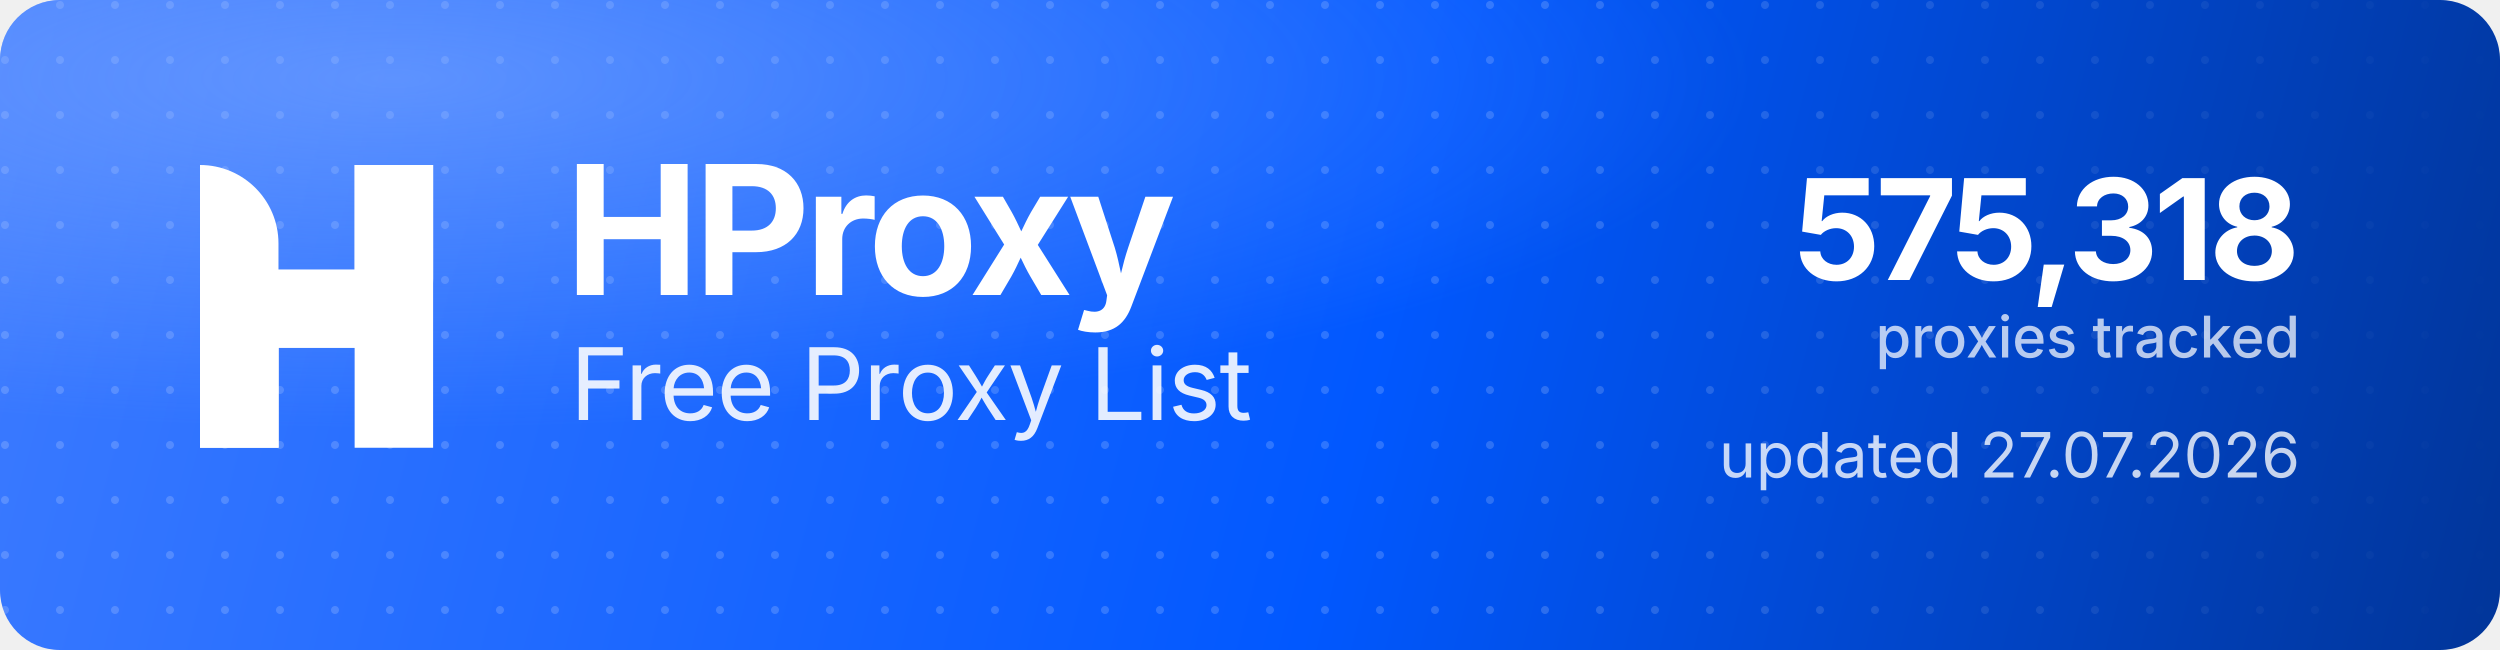
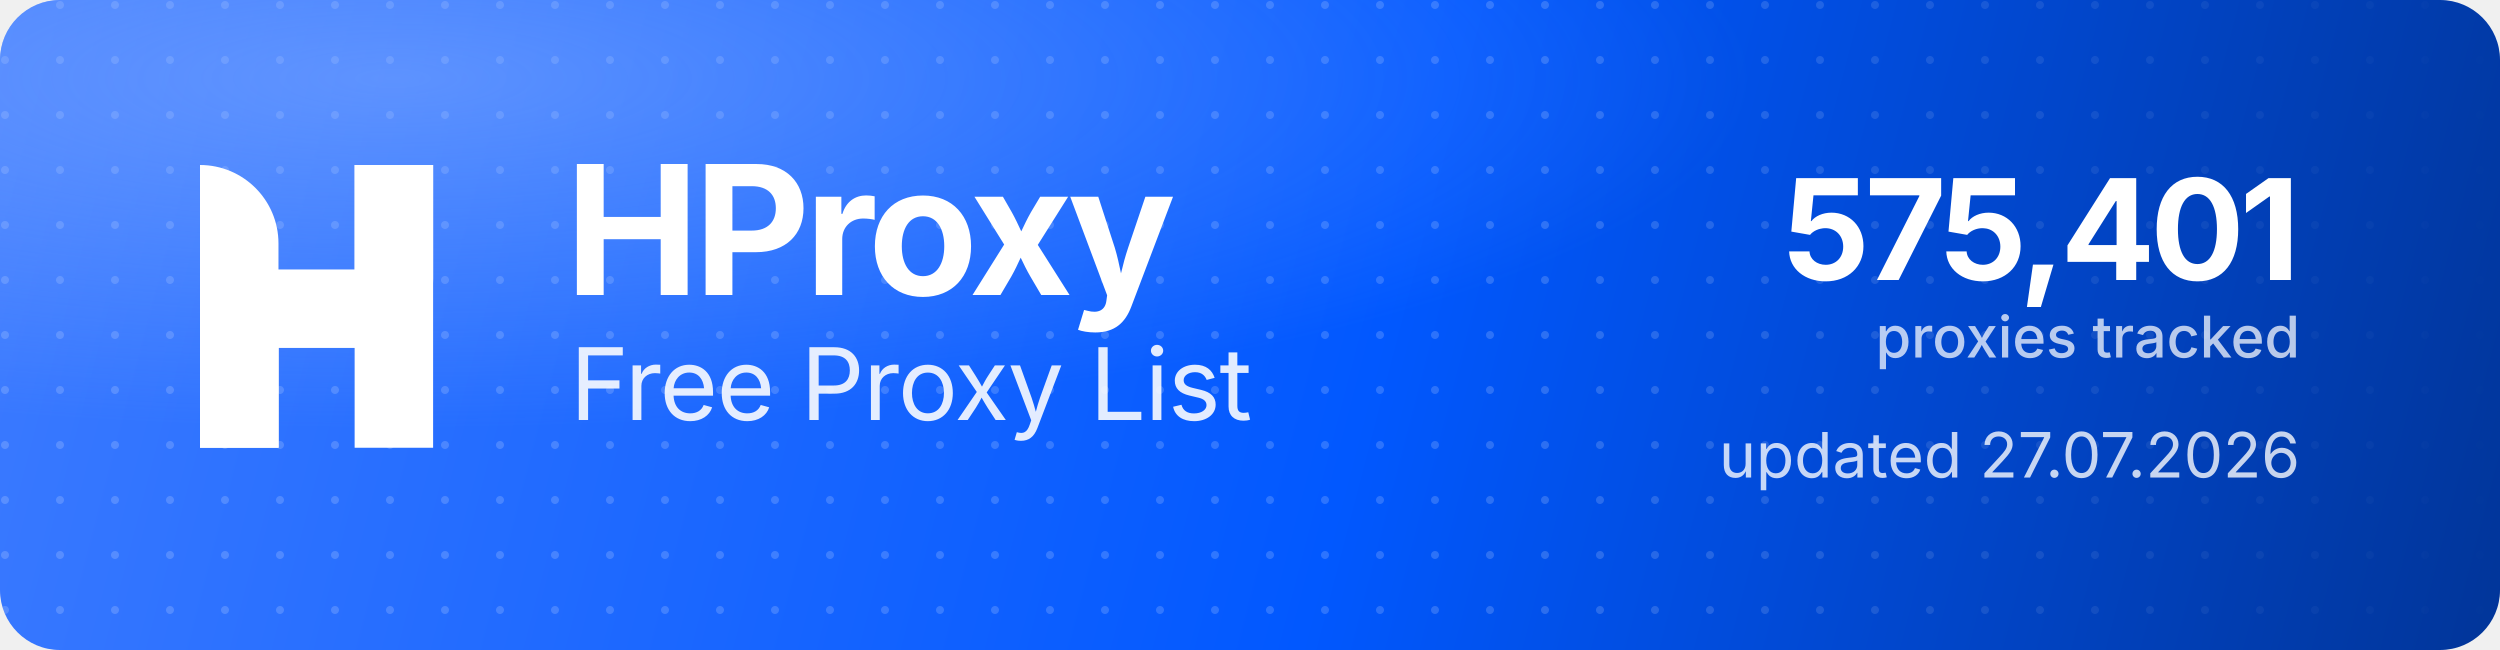
<svg xmlns="http://www.w3.org/2000/svg" width="1000" height="260" viewBox="0 0 1000 260" role="img" aria-label="HProxy Free Proxy List">
  <defs>
    <linearGradient id="hp-bg" x1="0" y1="0" x2="1000" y2="260" gradientUnits="userSpaceOnUse">
      <stop offset="0" stop-color="#3D7BFF" />
      <stop offset="0.55" stop-color="#0158FF" />
      <stop offset="1" stop-color="#013599" />
    </linearGradient>
    <radialGradient id="hp-glow" cx="0.16" cy="0.12" r="0.9">
      <stop offset="0" stop-color="#8FB4FF" stop-opacity="0.5" />
      <stop offset="0.6" stop-color="#8FB4FF" stop-opacity="0" />
    </radialGradient>
    <pattern id="hp-dots" width="22" height="22" patternUnits="userSpaceOnUse">
      <circle cx="2" cy="2" r="1.6" fill="#FFFFFF" fill-opacity="0.17" />
    </pattern>
    <linearGradient id="hp-dot-fade" x1="0" y1="0" x2="1000" y2="0" gradientUnits="userSpaceOnUse">
      <stop offset="0" stop-color="#FFFFFF" stop-opacity="1" />
      <stop offset="0.62" stop-color="#FFFFFF" stop-opacity="1" />
      <stop offset="1" stop-color="#FFFFFF" stop-opacity="0" />
    </linearGradient>
    <mask id="hp-dot-mask">
      <rect width="1000" height="260" fill="url(#hp-dot-fade)" />
    </mask>
  </defs>
  <rect width="1000" height="260" rx="24" fill="url(#hp-bg)" />
  <rect width="1000" height="260" rx="24" fill="url(#hp-dots)" mask="url(#hp-dot-mask)" />
  <rect width="1000" height="260" rx="24" fill="url(#hp-glow)" />
  <g transform="translate(80,66) scale(4.35)" fill="#FFFFFF">
    <path d="M0 0V0C3.985 0 7.216 3.231 7.216 7.216V26H0V0Z" />
    <rect x="14.219" width="7.216" height="26" />
    <path d="M7.235 26H0V15.971C0 12.455 2.851 9.604 6.367 9.604H14.22V0H21.437V10.453C21.437 13.97 18.586 16.82 15.069 16.82H7.235V26Z" />
  </g>
  <text x="226" y="118" font-family="'Geist','Inter','Segoe UI',system-ui,-apple-system,Helvetica,Arial,sans-serif" font-size="72" font-weight="700" letter-spacing="-2.3" fill="#FFFFFF">HProxy</text>
  <text x="228" y="168" font-family="'Geist','Inter','Segoe UI',system-ui,-apple-system,Helvetica,Arial,sans-serif" font-size="40" font-weight="400" letter-spacing="-0.5" fill="#FFFFFF" fill-opacity="0.88">Free Proxy List</text>
-   <text x="920" y="112" text-anchor="end" font-family="'Geist','Inter','Segoe UI',system-ui,-apple-system,Helvetica,Arial,sans-serif" font-size="56" font-weight="700" letter-spacing="-2" fill="#FFFFFF">575,318</text>
+   <text x="920" y="112" text-anchor="end" font-family="'Geist','Inter','Segoe UI',system-ui,-apple-system,Helvetica,Arial,sans-serif" font-size="56" font-weight="700" letter-spacing="-2" fill="#FFFFFF">575,401</text>
  <text x="920" y="143" text-anchor="end" font-family="'Geist','Inter','Segoe UI',system-ui,-apple-system,Helvetica,Arial,sans-serif" font-size="23" font-weight="500" fill="#FFFFFF" fill-opacity="0.72">proxies tracked</text>
  <text x="920" y="191" text-anchor="end" font-family="'Geist','Inter','Segoe UI',system-ui,-apple-system,Helvetica,Arial,sans-serif" font-size="25" font-weight="400" fill="#FFFFFF" fill-opacity="0.78">updated 27.07.2026</text>
</svg>
